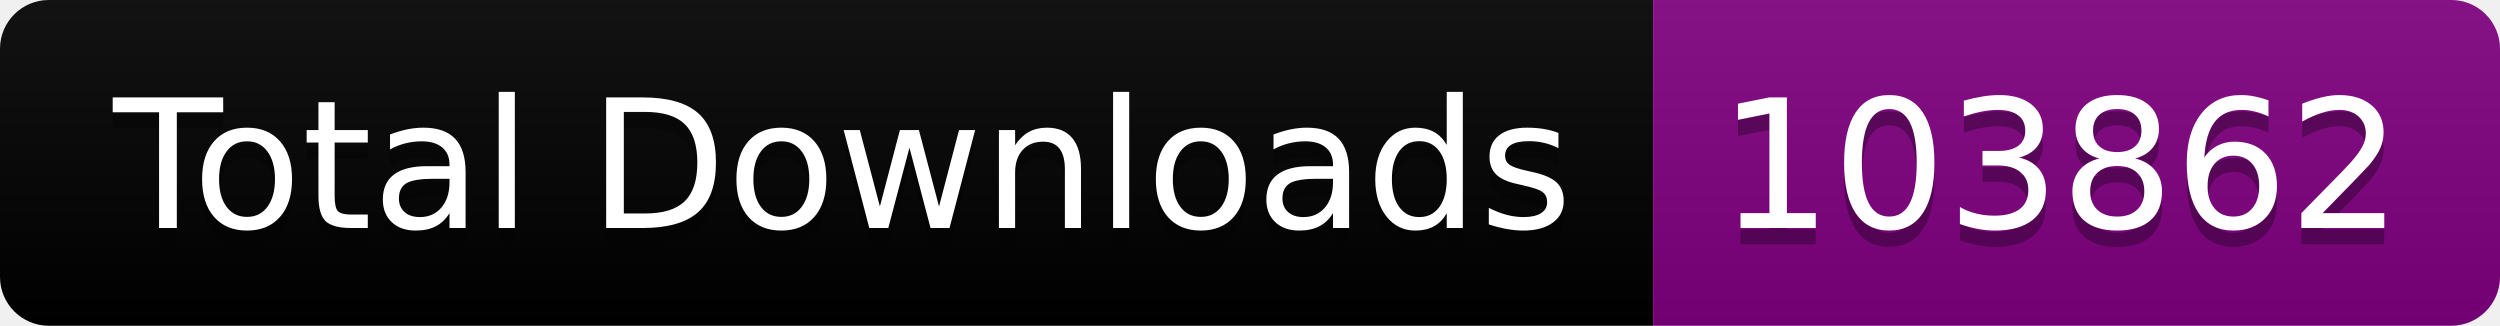
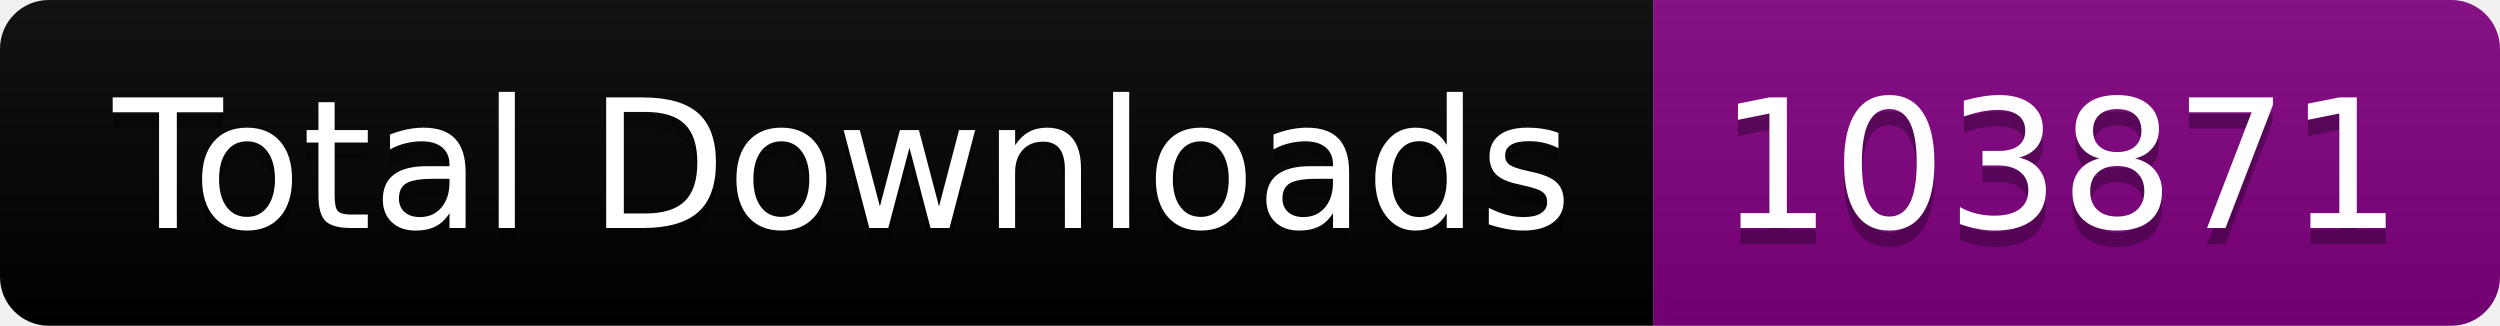
<svg xmlns="http://www.w3.org/2000/svg" width="153.5" height="20">
  <linearGradient id="smooth" x2="0" y2="100%">
    <stop offset="0" stop-color="#bbb" stop-opacity=".1" />
    <stop offset="1" stop-opacity=".1" />
  </linearGradient>
  <clipPath id="round">
    <rect width="153.5" height="20" rx="3" fill="#fff" />
  </clipPath>
  <g clip-path="url(#round)">
    <rect width="101.5" height="20" fill="black" />
    <rect x="101.5" width="52.0" height="20" fill="purple" />
    <rect width="153.5" height="20" fill="url(#smooth)" />
  </g>
  <g fill="#fff" text-anchor="middle" font-family="DejaVu Sans,Verdana,Geneva,sans-serif" font-size="110">
    <text x="517.5" y="150" fill="#010101" fill-opacity=".3" transform="scale(0.1)" textLength="915.0" lengthAdjust="spacing">Total Downloads</text>
    <text x="517.5" y="140" transform="scale(0.1)" textLength="915.0" lengthAdjust="spacing">Total Downloads</text>
-     <text x="1265.0" y="150" fill="#010101" fill-opacity=".3" transform="scale(0.1)" textLength="420.0" lengthAdjust="spacing">103862</text>
-     <text x="1265.0" y="140" transform="scale(0.1)" textLength="420.0" lengthAdjust="spacing">103862</text>
+     <text x="1265.0" y="150" fill="#010101" fill-opacity=".3" transform="scale(0.1)" textLength="420.0" lengthAdjust="spacing">103871</text>
+     <text x="1265.0" y="140" transform="scale(0.1)" textLength="420.0" lengthAdjust="spacing">103871</text>
  </g>
</svg>
